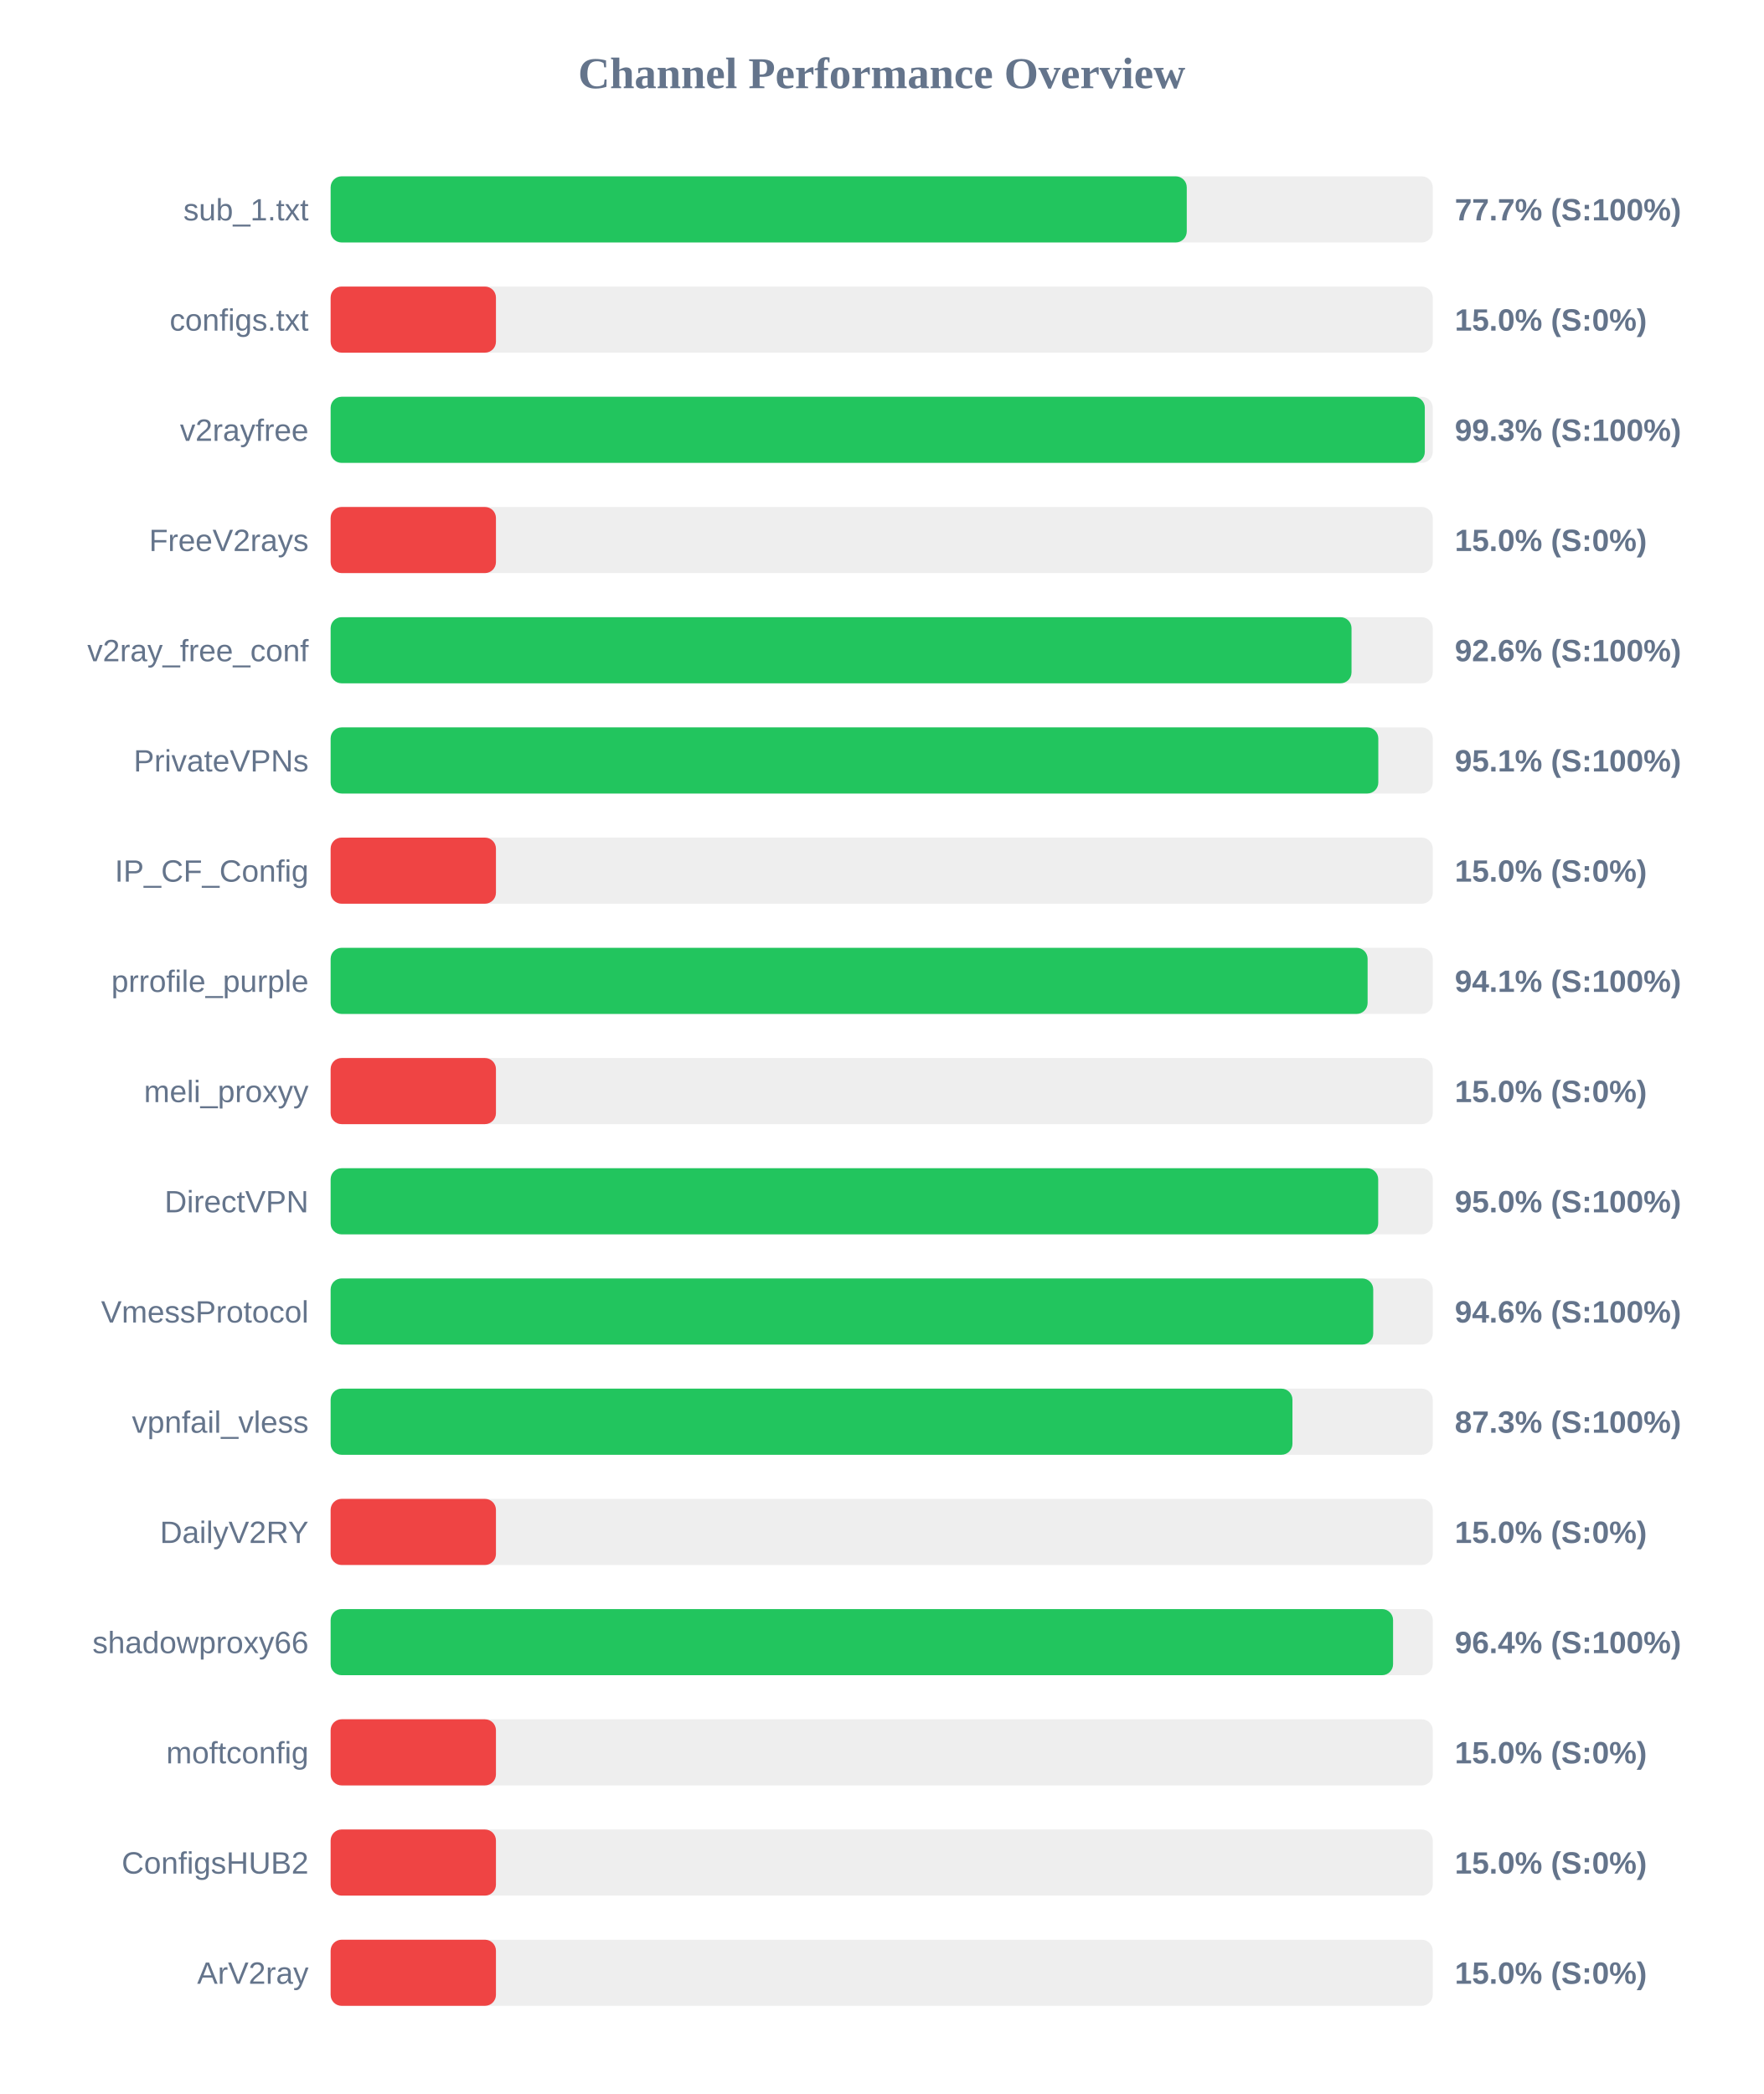
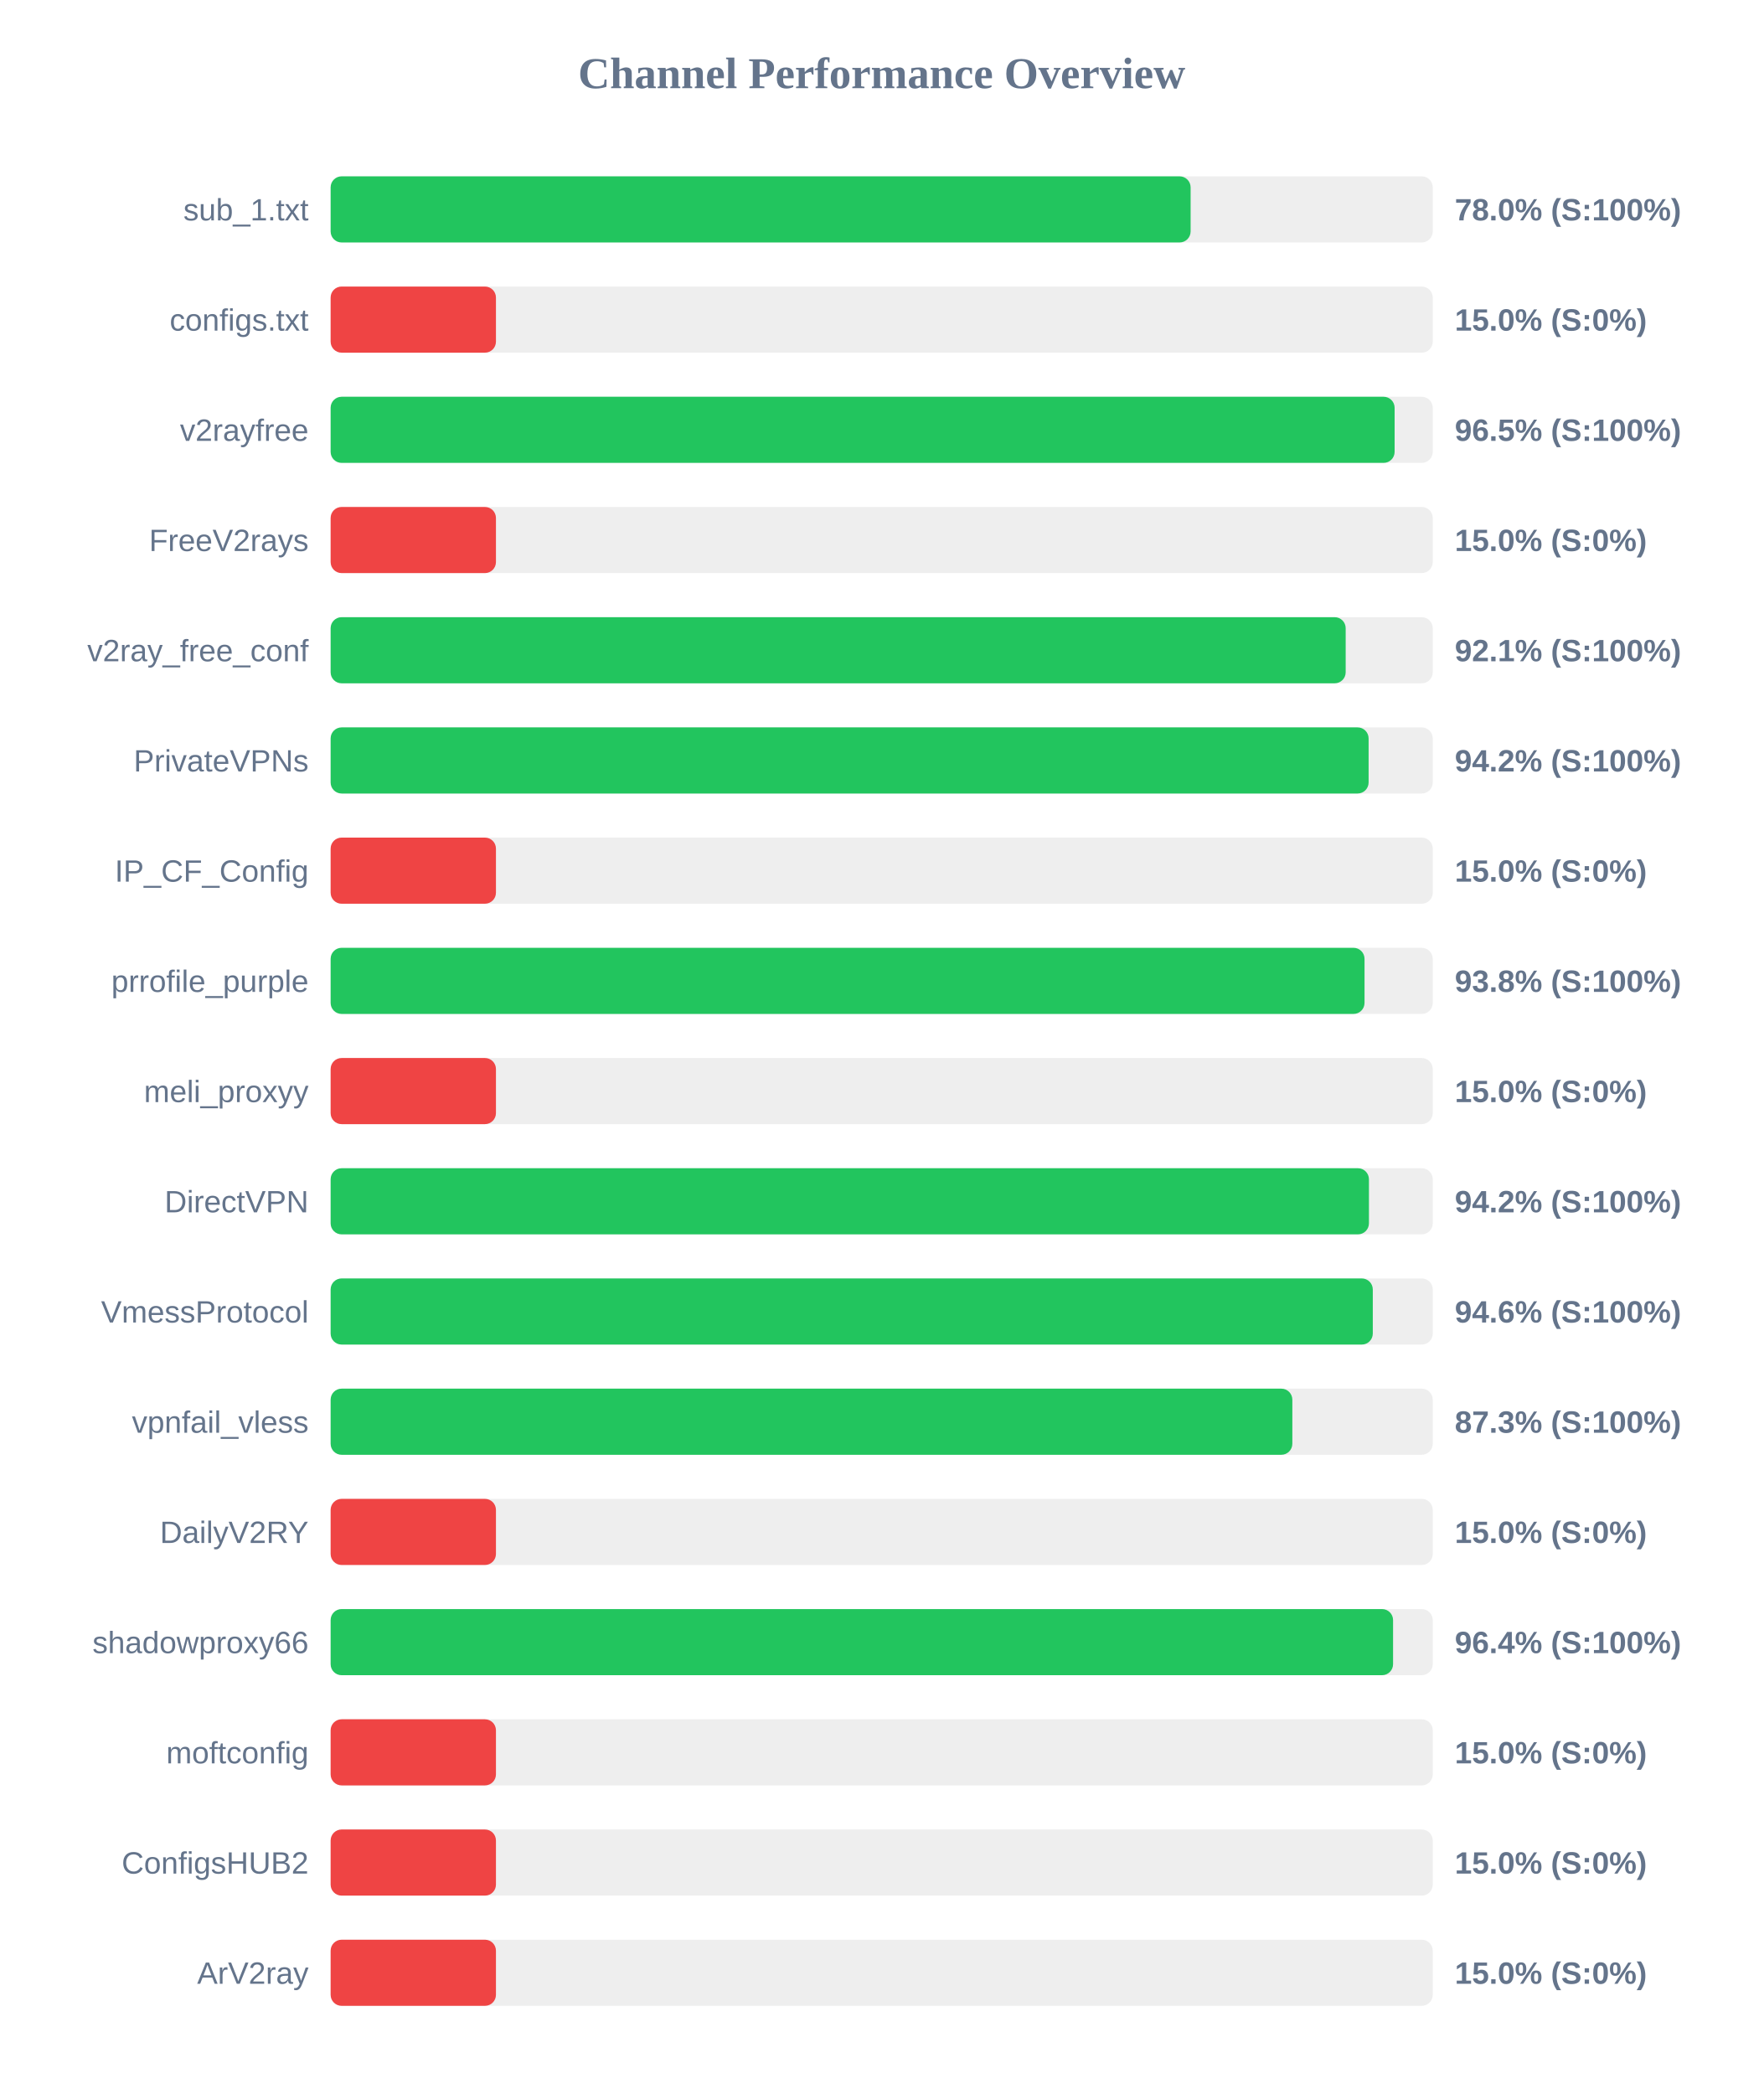
<svg xmlns="http://www.w3.org/2000/svg" width="800" height="950" version="1.1">
  <style>
        .row { font: 14px Arial; fill: #64748b; }
        .score { font: bold 14px Arial; fill: #64748b; }
    </style>
  <text x="400" y="40" text-anchor="middle" font-size="20px" font-weight="bold" fill="#64748b">Channel Performance Overview</text>
  <rect x="150" y="80" width="500" height="30" fill="#eee" rx="5" />
-   <rect x="150" y="80" width="388.4" height="30" fill="#22c55e" rx="5" />
+   <rect x="150" y="80" width="390.15" height="30" fill="#22c55e" rx="5" />
  <text x="140" y="100" text-anchor="end" class="row">sub_1.txt</text>
-   <text x="660" y="100" text-anchor="start" class="score">77.7% (S:100%)</text>
+   <text x="660" y="100" text-anchor="start" class="score">78.0% (S:100%)</text>
  <rect x="150" y="130" width="500" height="30" fill="#eee" rx="5" />
  <rect x="150" y="130" width="75.0" height="30" fill="#ef4444" rx="5" />
  <text x="140" y="150" text-anchor="end" class="row">configs.txt</text>
  <text x="660" y="150" text-anchor="start" class="score">15.0% (S:0%)</text>
  <rect x="150" y="180" width="500" height="30" fill="#eee" rx="5" />
-   <rect x="150" y="180" width="496.4" height="30" fill="#22c55e" rx="5" />
+   <rect x="150" y="180" width="482.7" height="30" fill="#22c55e" rx="5" />
  <text x="140" y="200" text-anchor="end" class="row">v2rayfree</text>
-   <text x="660" y="200" text-anchor="start" class="score">99.3% (S:100%)</text>
+   <text x="660" y="200" text-anchor="start" class="score">96.5% (S:100%)</text>
  <rect x="150" y="230" width="500" height="30" fill="#eee" rx="5" />
  <rect x="150" y="230" width="75.0" height="30" fill="#ef4444" rx="5" />
  <text x="140" y="250" text-anchor="end" class="row">FreeV2rays</text>
  <text x="660" y="250" text-anchor="start" class="score">15.0% (S:0%)</text>
  <rect x="150" y="280" width="500" height="30" fill="#eee" rx="5" />
-   <rect x="150" y="280" width="463.15" height="30" fill="#22c55e" rx="5" />
+   <rect x="150" y="280" width="460.5" height="30" fill="#22c55e" rx="5" />
  <text x="140" y="300" text-anchor="end" class="row">v2ray_free_conf</text>
-   <text x="660" y="300" text-anchor="start" class="score">92.6% (S:100%)</text>
+   <text x="660" y="300" text-anchor="start" class="score">92.1% (S:100%)</text>
  <rect x="150" y="330" width="500" height="30" fill="#eee" rx="5" />
-   <rect x="150" y="330" width="475.3" height="30" fill="#22c55e" rx="5" />
+   <rect x="150" y="330" width="470.9" height="30" fill="#22c55e" rx="5" />
  <text x="140" y="350" text-anchor="end" class="row">PrivateVPNs</text>
-   <text x="660" y="350" text-anchor="start" class="score">95.1% (S:100%)</text>
+   <text x="660" y="350" text-anchor="start" class="score">94.2% (S:100%)</text>
  <rect x="150" y="380" width="500" height="30" fill="#eee" rx="5" />
  <rect x="150" y="380" width="75.0" height="30" fill="#ef4444" rx="5" />
  <text x="140" y="400" text-anchor="end" class="row">IP_CF_Config</text>
  <text x="660" y="400" text-anchor="start" class="score">15.0% (S:0%)</text>
  <rect x="150" y="430" width="500" height="30" fill="#eee" rx="5" />
-   <rect x="150" y="430" width="470.45" height="30" fill="#22c55e" rx="5" />
+   <rect x="150" y="430" width="469.05" height="30" fill="#22c55e" rx="5" />
  <text x="140" y="450" text-anchor="end" class="row">prrofile_purple</text>
-   <text x="660" y="450" text-anchor="start" class="score">94.1% (S:100%)</text>
+   <text x="660" y="450" text-anchor="start" class="score">93.8% (S:100%)</text>
  <rect x="150" y="480" width="500" height="30" fill="#eee" rx="5" />
  <rect x="150" y="480" width="75.0" height="30" fill="#ef4444" rx="5" />
  <text x="140" y="500" text-anchor="end" class="row">meli_proxyy</text>
  <text x="660" y="500" text-anchor="start" class="score">15.0% (S:0%)</text>
  <rect x="150" y="530" width="500" height="30" fill="#eee" rx="5" />
-   <rect x="150" y="530" width="475.25" height="30" fill="#22c55e" rx="5" />
+   <rect x="150" y="530" width="471.05" height="30" fill="#22c55e" rx="5" />
  <text x="140" y="550" text-anchor="end" class="row">DirectVPN</text>
-   <text x="660" y="550" text-anchor="start" class="score">95.0% (S:100%)</text>
+   <text x="660" y="550" text-anchor="start" class="score">94.2% (S:100%)</text>
  <rect x="150" y="580" width="500" height="30" fill="#eee" rx="5" />
-   <rect x="150" y="580" width="473.0" height="30" fill="#22c55e" rx="5" />
+   <rect x="150" y="580" width="472.8" height="30" fill="#22c55e" rx="5" />
  <text x="140" y="600" text-anchor="end" class="row">VmessProtocol</text>
  <text x="660" y="600" text-anchor="start" class="score">94.6% (S:100%)</text>
  <rect x="150" y="630" width="500" height="30" fill="#eee" rx="5" />
-   <rect x="150" y="630" width="436.35" height="30" fill="#22c55e" rx="5" />
+   <rect x="150" y="630" width="436.3" height="30" fill="#22c55e" rx="5" />
  <text x="140" y="650" text-anchor="end" class="row">vpnfail_vless</text>
  <text x="660" y="650" text-anchor="start" class="score">87.3% (S:100%)</text>
  <rect x="150" y="680" width="500" height="30" fill="#eee" rx="5" />
  <rect x="150" y="680" width="75.0" height="30" fill="#ef4444" rx="5" />
  <text x="140" y="700" text-anchor="end" class="row">DailyV2RY</text>
  <text x="660" y="700" text-anchor="start" class="score">15.0% (S:0%)</text>
  <rect x="150" y="730" width="500" height="30" fill="#eee" rx="5" />
  <rect x="150" y="730" width="482.0" height="30" fill="#22c55e" rx="5" />
  <text x="140" y="750" text-anchor="end" class="row">shadowproxy66</text>
  <text x="660" y="750" text-anchor="start" class="score">96.4% (S:100%)</text>
  <rect x="150" y="780" width="500" height="30" fill="#eee" rx="5" />
  <rect x="150" y="780" width="75.0" height="30" fill="#ef4444" rx="5" />
  <text x="140" y="800" text-anchor="end" class="row">moftconfig</text>
  <text x="660" y="800" text-anchor="start" class="score">15.0% (S:0%)</text>
  <rect x="150" y="830" width="500" height="30" fill="#eee" rx="5" />
  <rect x="150" y="830" width="75.0" height="30" fill="#ef4444" rx="5" />
  <text x="140" y="850" text-anchor="end" class="row">ConfigsHUB2</text>
  <text x="660" y="850" text-anchor="start" class="score">15.0% (S:0%)</text>
  <rect x="150" y="880" width="500" height="30" fill="#eee" rx="5" />
  <rect x="150" y="880" width="75.0" height="30" fill="#ef4444" rx="5" />
  <text x="140" y="900" text-anchor="end" class="row">ArV2ray</text>
  <text x="660" y="900" text-anchor="start" class="score">15.0% (S:0%)</text>
</svg>
